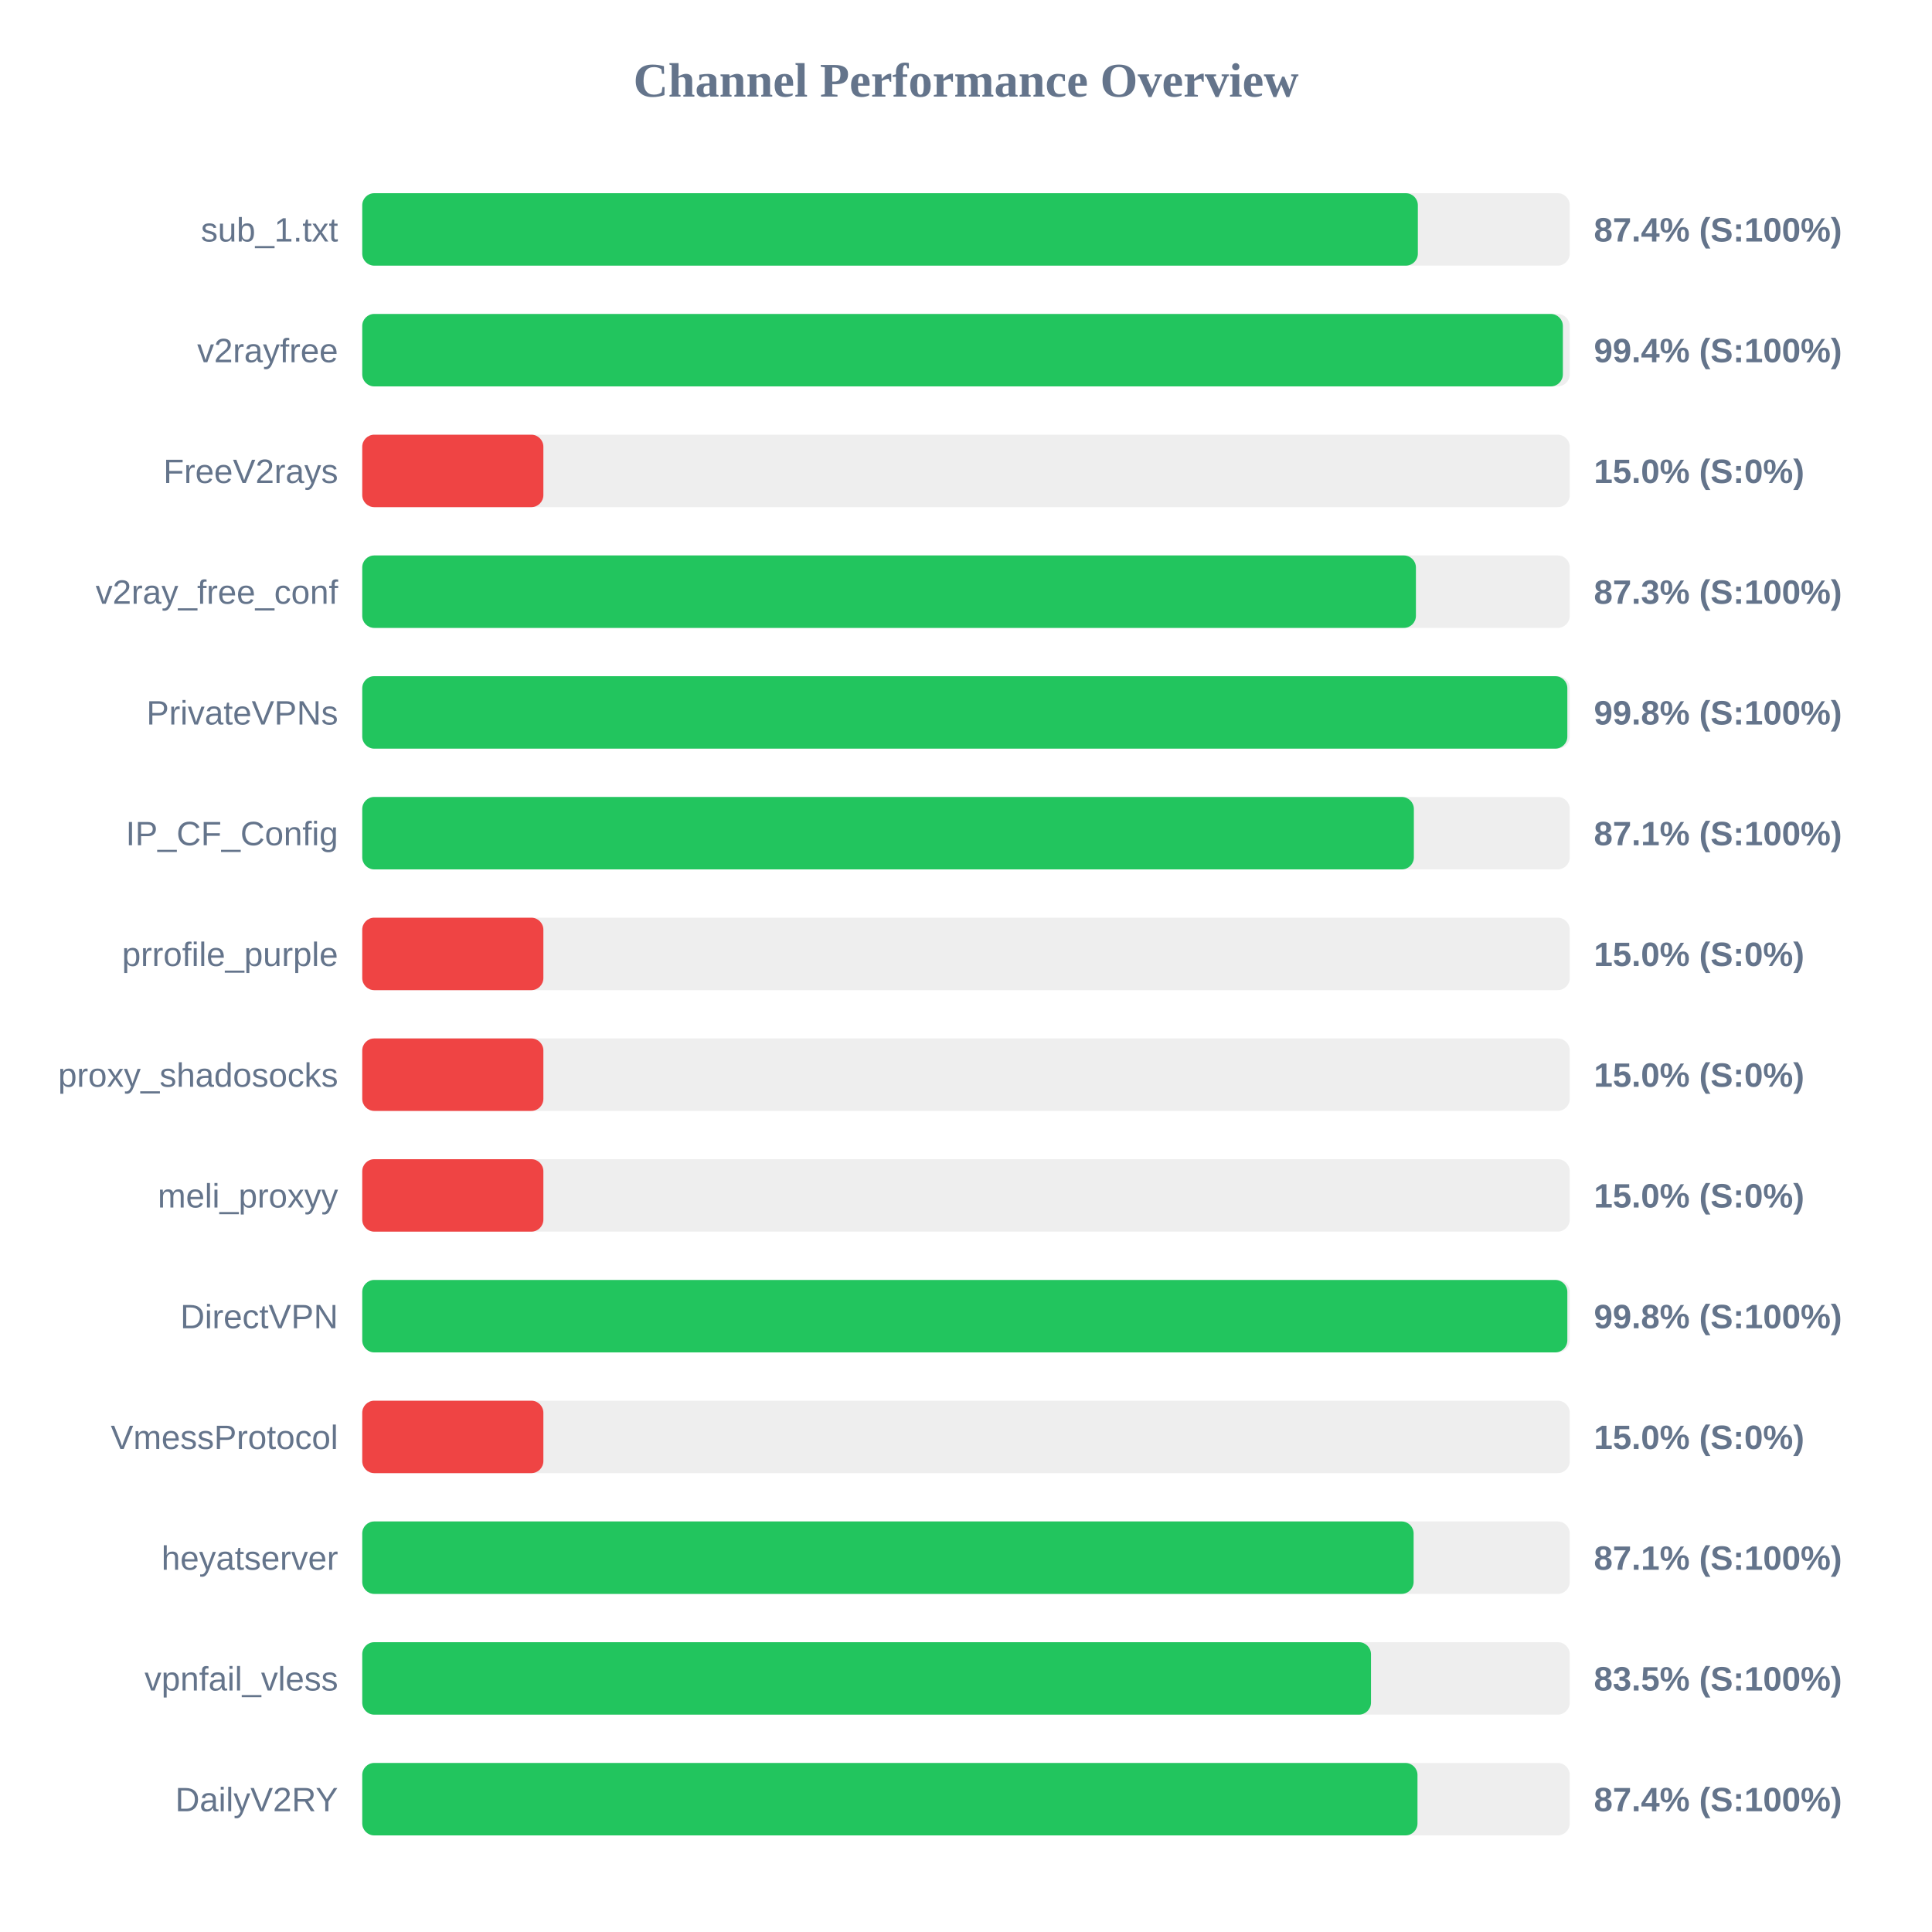
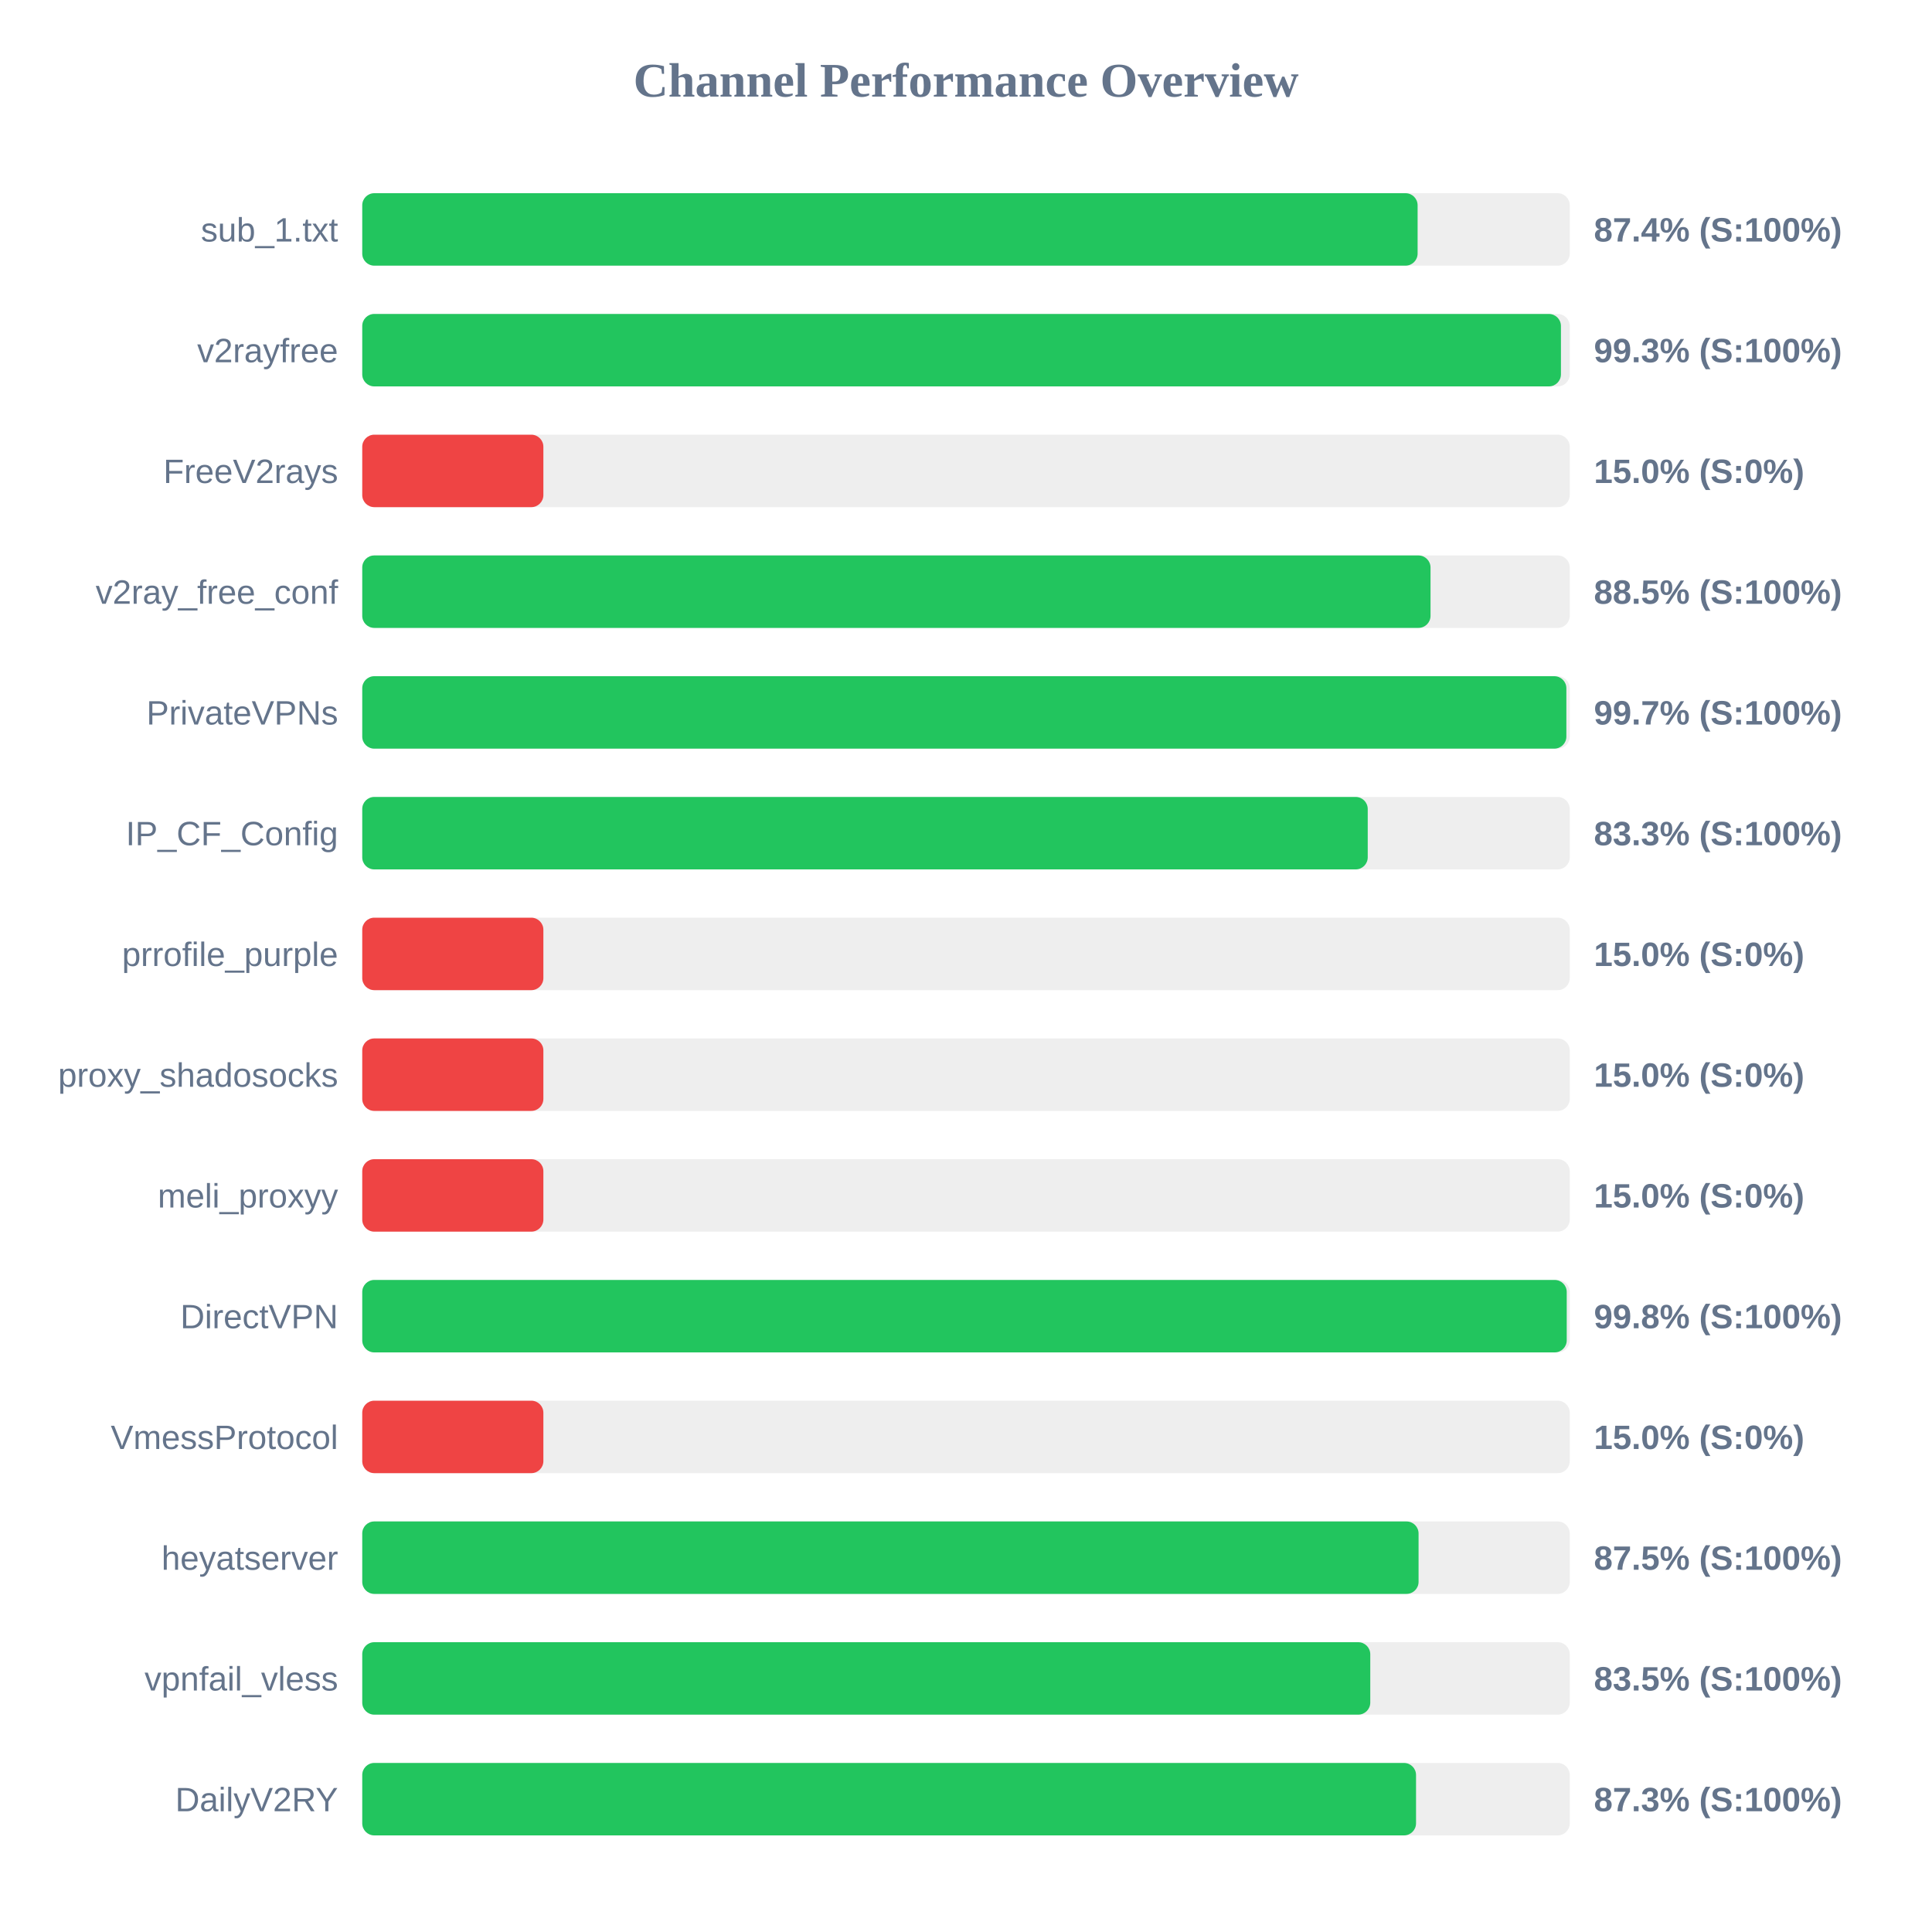
<svg xmlns="http://www.w3.org/2000/svg" width="800" height="800" version="1.1">
  <style>
        .row { font: 14px Arial; fill: #64748b; }
        .score { font: bold 14px Arial; fill: #64748b; }
    </style>
  <text x="400" y="40" text-anchor="middle" font-size="20px" font-weight="bold" fill="#64748b">Channel Performance Overview</text>
  <rect x="150" y="80" width="500" height="30" fill="#eee" rx="5" />
-   <rect x="150" y="80" width="437.1" height="30" fill="#22c55e" rx="5" />
+   <rect x="150" y="80" width="437.0" height="30" fill="#22c55e" rx="5" />
  <text x="140" y="100" text-anchor="end" class="row">sub_1.txt</text>
  <text x="660" y="100" text-anchor="start" class="score">87.4% (S:100%)</text>
  <rect x="150" y="130" width="500" height="30" fill="#eee" rx="5" />
-   <rect x="150" y="130" width="497.15" height="30" fill="#22c55e" rx="5" />
+   <rect x="150" y="130" width="496.35" height="30" fill="#22c55e" rx="5" />
  <text x="140" y="150" text-anchor="end" class="row">v2rayfree</text>
-   <text x="660" y="150" text-anchor="start" class="score">99.4% (S:100%)</text>
+   <text x="660" y="150" text-anchor="start" class="score">99.3% (S:100%)</text>
  <rect x="150" y="180" width="500" height="30" fill="#eee" rx="5" />
  <rect x="150" y="180" width="75.0" height="30" fill="#ef4444" rx="5" />
  <text x="140" y="200" text-anchor="end" class="row">FreeV2rays</text>
  <text x="660" y="200" text-anchor="start" class="score">15.0% (S:0%)</text>
  <rect x="150" y="230" width="500" height="30" fill="#eee" rx="5" />
-   <rect x="150" y="230" width="436.3" height="30" fill="#22c55e" rx="5" />
+   <rect x="150" y="230" width="442.35" height="30" fill="#22c55e" rx="5" />
  <text x="140" y="250" text-anchor="end" class="row">v2ray_free_conf</text>
-   <text x="660" y="250" text-anchor="start" class="score">87.3% (S:100%)</text>
+   <text x="660" y="250" text-anchor="start" class="score">88.5% (S:100%)</text>
  <rect x="150" y="280" width="500" height="30" fill="#eee" rx="5" />
-   <rect x="150" y="280" width="499.0" height="30" fill="#22c55e" rx="5" />
+   <rect x="150" y="280" width="498.6" height="30" fill="#22c55e" rx="5" />
  <text x="140" y="300" text-anchor="end" class="row">PrivateVPNs</text>
-   <text x="660" y="300" text-anchor="start" class="score">99.8% (S:100%)</text>
+   <text x="660" y="300" text-anchor="start" class="score">99.7% (S:100%)</text>
  <rect x="150" y="330" width="500" height="30" fill="#eee" rx="5" />
-   <rect x="150" y="330" width="435.45" height="30" fill="#22c55e" rx="5" />
+   <rect x="150" y="330" width="416.35" height="30" fill="#22c55e" rx="5" />
  <text x="140" y="350" text-anchor="end" class="row">IP_CF_Config</text>
-   <text x="660" y="350" text-anchor="start" class="score">87.1% (S:100%)</text>
+   <text x="660" y="350" text-anchor="start" class="score">83.3% (S:100%)</text>
  <rect x="150" y="380" width="500" height="30" fill="#eee" rx="5" />
  <rect x="150" y="380" width="75.0" height="30" fill="#ef4444" rx="5" />
  <text x="140" y="400" text-anchor="end" class="row">prrofile_purple</text>
  <text x="660" y="400" text-anchor="start" class="score">15.0% (S:0%)</text>
  <rect x="150" y="430" width="500" height="30" fill="#eee" rx="5" />
  <rect x="150" y="430" width="75.0" height="30" fill="#ef4444" rx="5" />
  <text x="140" y="450" text-anchor="end" class="row">proxy_shadosocks</text>
  <text x="660" y="450" text-anchor="start" class="score">15.0% (S:0%)</text>
  <rect x="150" y="480" width="500" height="30" fill="#eee" rx="5" />
  <rect x="150" y="480" width="75.0" height="30" fill="#ef4444" rx="5" />
  <text x="140" y="500" text-anchor="end" class="row">meli_proxyy</text>
  <text x="660" y="500" text-anchor="start" class="score">15.0% (S:0%)</text>
  <rect x="150" y="530" width="500" height="30" fill="#eee" rx="5" />
-   <rect x="150" y="530" width="499.0" height="30" fill="#22c55e" rx="5" />
+   <rect x="150" y="530" width="498.75" height="30" fill="#22c55e" rx="5" />
  <text x="140" y="550" text-anchor="end" class="row">DirectVPN</text>
  <text x="660" y="550" text-anchor="start" class="score">99.8% (S:100%)</text>
  <rect x="150" y="580" width="500" height="30" fill="#eee" rx="5" />
  <rect x="150" y="580" width="75.0" height="30" fill="#ef4444" rx="5" />
  <text x="140" y="600" text-anchor="end" class="row">VmessProtocol</text>
  <text x="660" y="600" text-anchor="start" class="score">15.0% (S:0%)</text>
  <rect x="150" y="630" width="500" height="30" fill="#eee" rx="5" />
-   <rect x="150" y="630" width="435.35" height="30" fill="#22c55e" rx="5" />
+   <rect x="150" y="630" width="437.4" height="30" fill="#22c55e" rx="5" />
  <text x="140" y="650" text-anchor="end" class="row">heyatserver</text>
-   <text x="660" y="650" text-anchor="start" class="score">87.1% (S:100%)</text>
+   <text x="660" y="650" text-anchor="start" class="score">87.5% (S:100%)</text>
  <rect x="150" y="680" width="500" height="30" fill="#eee" rx="5" />
-   <rect x="150" y="680" width="417.7" height="30" fill="#22c55e" rx="5" />
+   <rect x="150" y="680" width="417.4" height="30" fill="#22c55e" rx="5" />
  <text x="140" y="700" text-anchor="end" class="row">vpnfail_vless</text>
  <text x="660" y="700" text-anchor="start" class="score">83.5% (S:100%)</text>
  <rect x="150" y="730" width="500" height="30" fill="#eee" rx="5" />
-   <rect x="150" y="730" width="436.95" height="30" fill="#22c55e" rx="5" />
+   <rect x="150" y="730" width="436.35" height="30" fill="#22c55e" rx="5" />
  <text x="140" y="750" text-anchor="end" class="row">DailyV2RY</text>
-   <text x="660" y="750" text-anchor="start" class="score">87.4% (S:100%)</text>
+   <text x="660" y="750" text-anchor="start" class="score">87.3% (S:100%)</text>
</svg>
